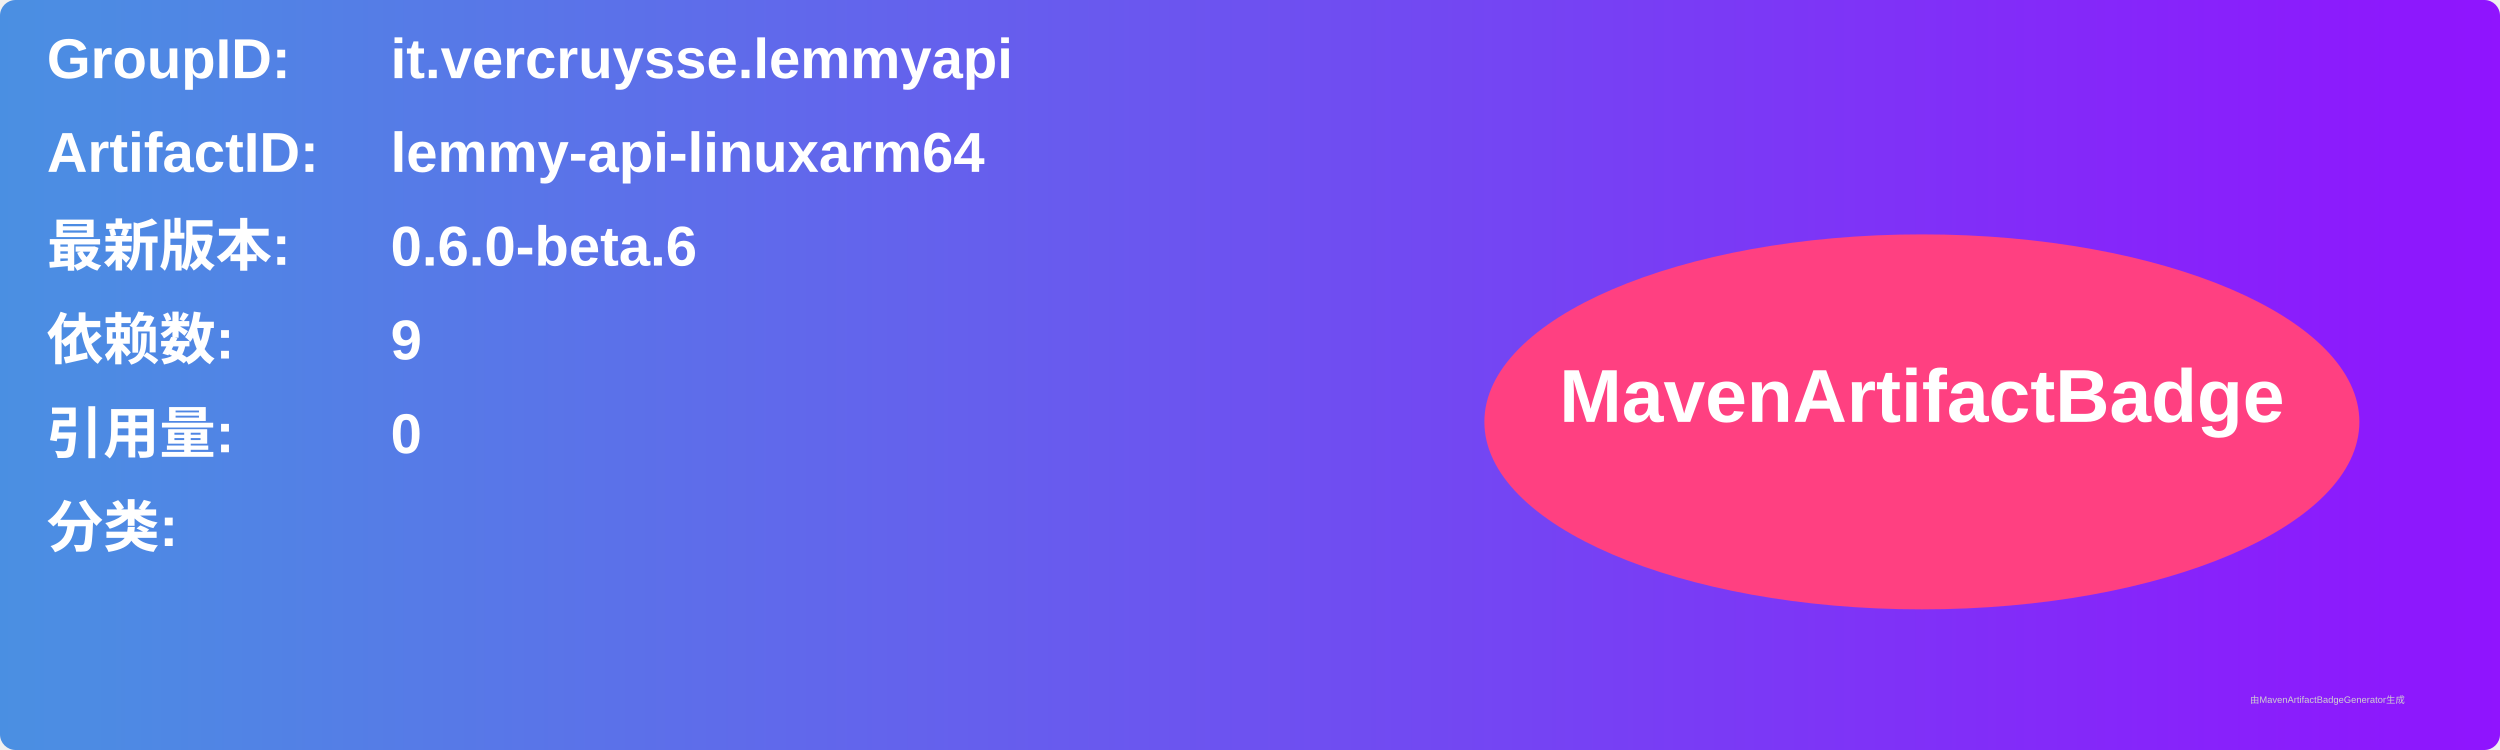
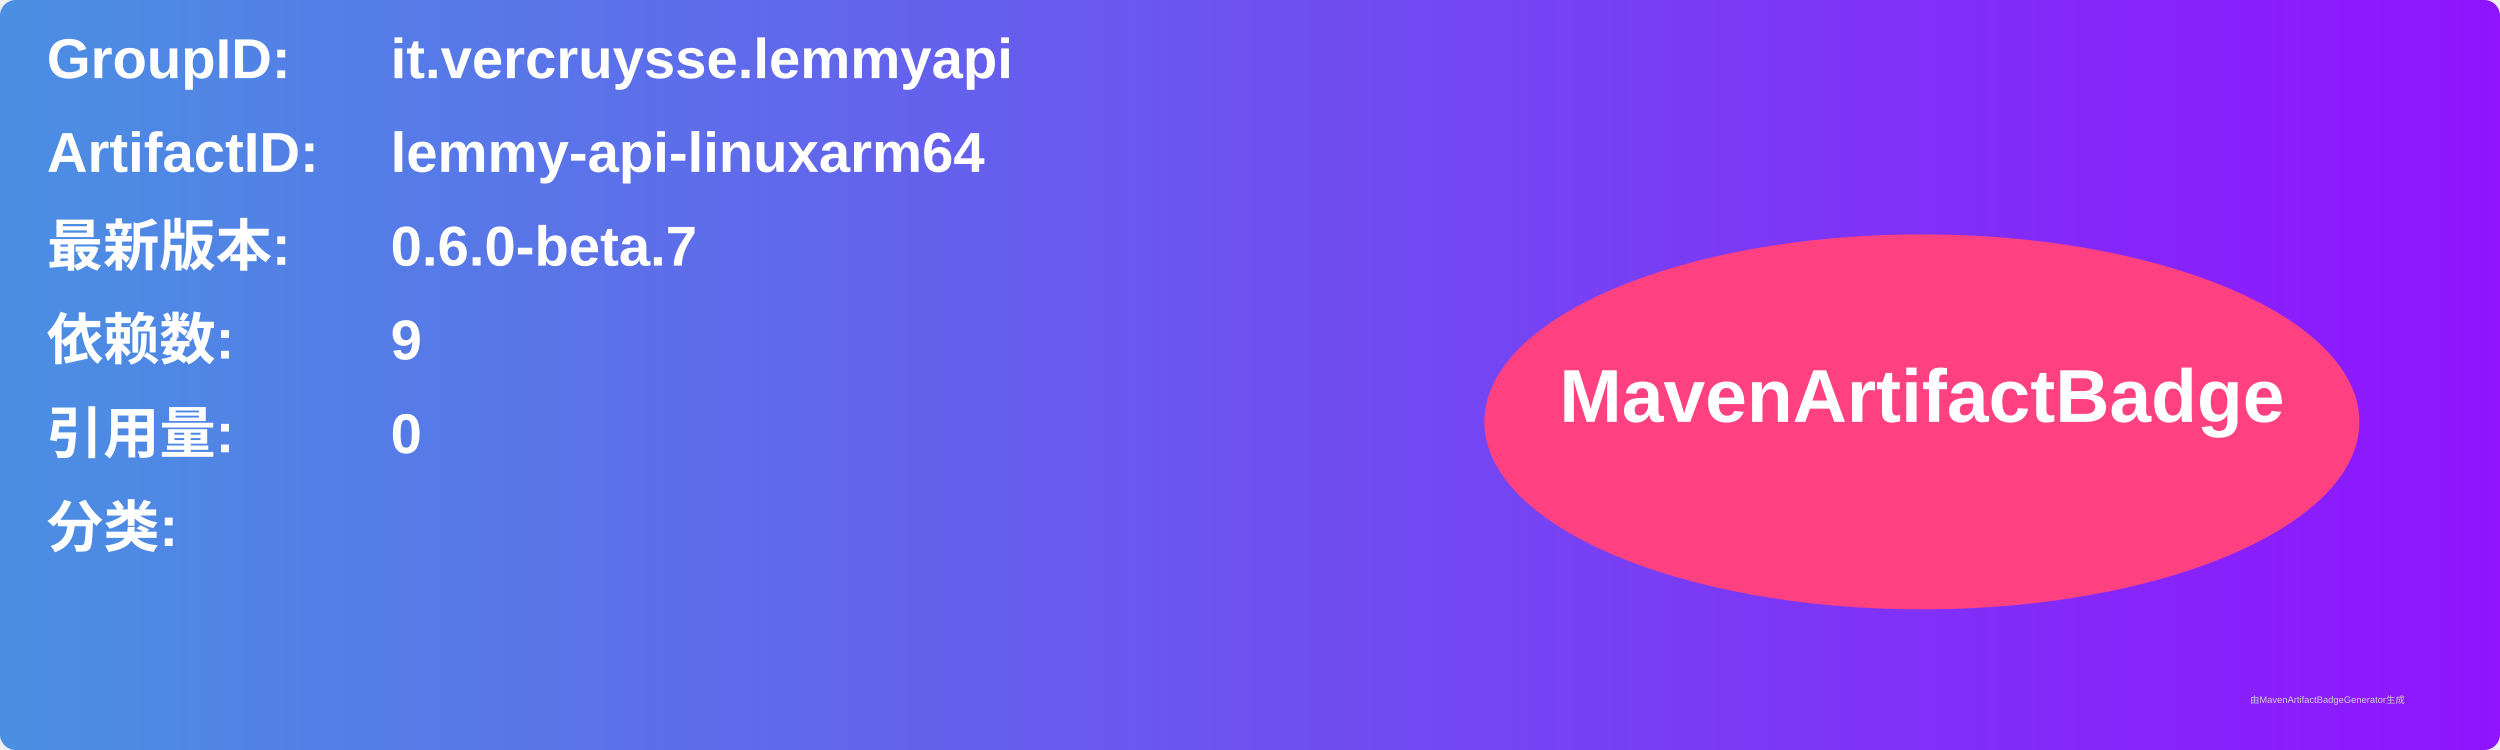
<svg xmlns="http://www.w3.org/2000/svg" width="800" height="240" viewBox="0 0 800 240">
  <linearGradient id="grad" x1="0%" y1="0%" x2="100%" y2="0%">
    <stop offset="0%" stop-color="#4a90e2" />
    <stop offset="100%" stop-color="#9013fe" />
  </linearGradient>
  <rect width="100%" height="100%" rx="5" ry="5" fill="url(#grad)" />
  <g transform="translate(15, 15)">
    <text x="0" y="10" font-family="Arial" font-size="18" fill="white" font-weight="bold" width="260">GroupID:</text>
    <text x="110" y="10" font-family="Arial" font-size="18" fill="white" font-weight="bold" width="460">it.vercruysse.lemmyapi</text>
    <text x="0" y="40" font-family="Arial" font-size="18" fill="white" font-weight="bold" width="260">ArtifactID:</text>
    <text x="110" y="40" font-family="Arial" font-size="18" fill="white" font-weight="bold" width="460">lemmy-api-linuxarm64</text>
    <text x="0" y="70" font-family="Arial" font-size="18" fill="white" font-weight="bold">最新版本:</text>
    <text x="110" y="70" font-family="Arial" font-size="18" fill="white" font-weight="bold">
-       <tspan font-weight="bold">0.6.0-beta.6</tspan>
+       <tspan font-weight="bold">0.6.0-beta.7</tspan>
    </text>
    <text x="0" y="100" font-family="Arial" font-size="18" fill="white" font-weight="bold">依赖数: </text>
    <text x="110" y="100" font-family="Arial" font-size="18" fill="white">
      <tspan font-weight="bold">9</tspan>
    </text>
    <text x="0" y="130" font-family="Arial" font-size="18" fill="white" font-weight="bold">引用量: </text>
    <text x="110" y="130" font-family="Arial" font-size="18" fill="white">
      <tspan font-weight="bold">0</tspan>
    </text>
    <text x="0" y="160" font-family="Arial" font-size="18" fill="white" font-weight="bold">分类:</text>
    <text x="10" y="190" font-family="Arial" font-size="10" fill="white">
      <tspan font-weight="bold" />
    </text>
    <ellipse cx="600" cy="120" rx="140" ry="60" fill="#ff4081" />
    <text x="600" y="120" text-anchor="middle" font-family="Arial" font-size="24" fill="white" font-weight="bold">MavenArtifactBadge</text>
  </g>
  <text x="720" y="225" font-family="Arial" font-size="3" fill="#d0d0d0">由MavenArtifactBadgeGenerator生成</text>
</svg>
